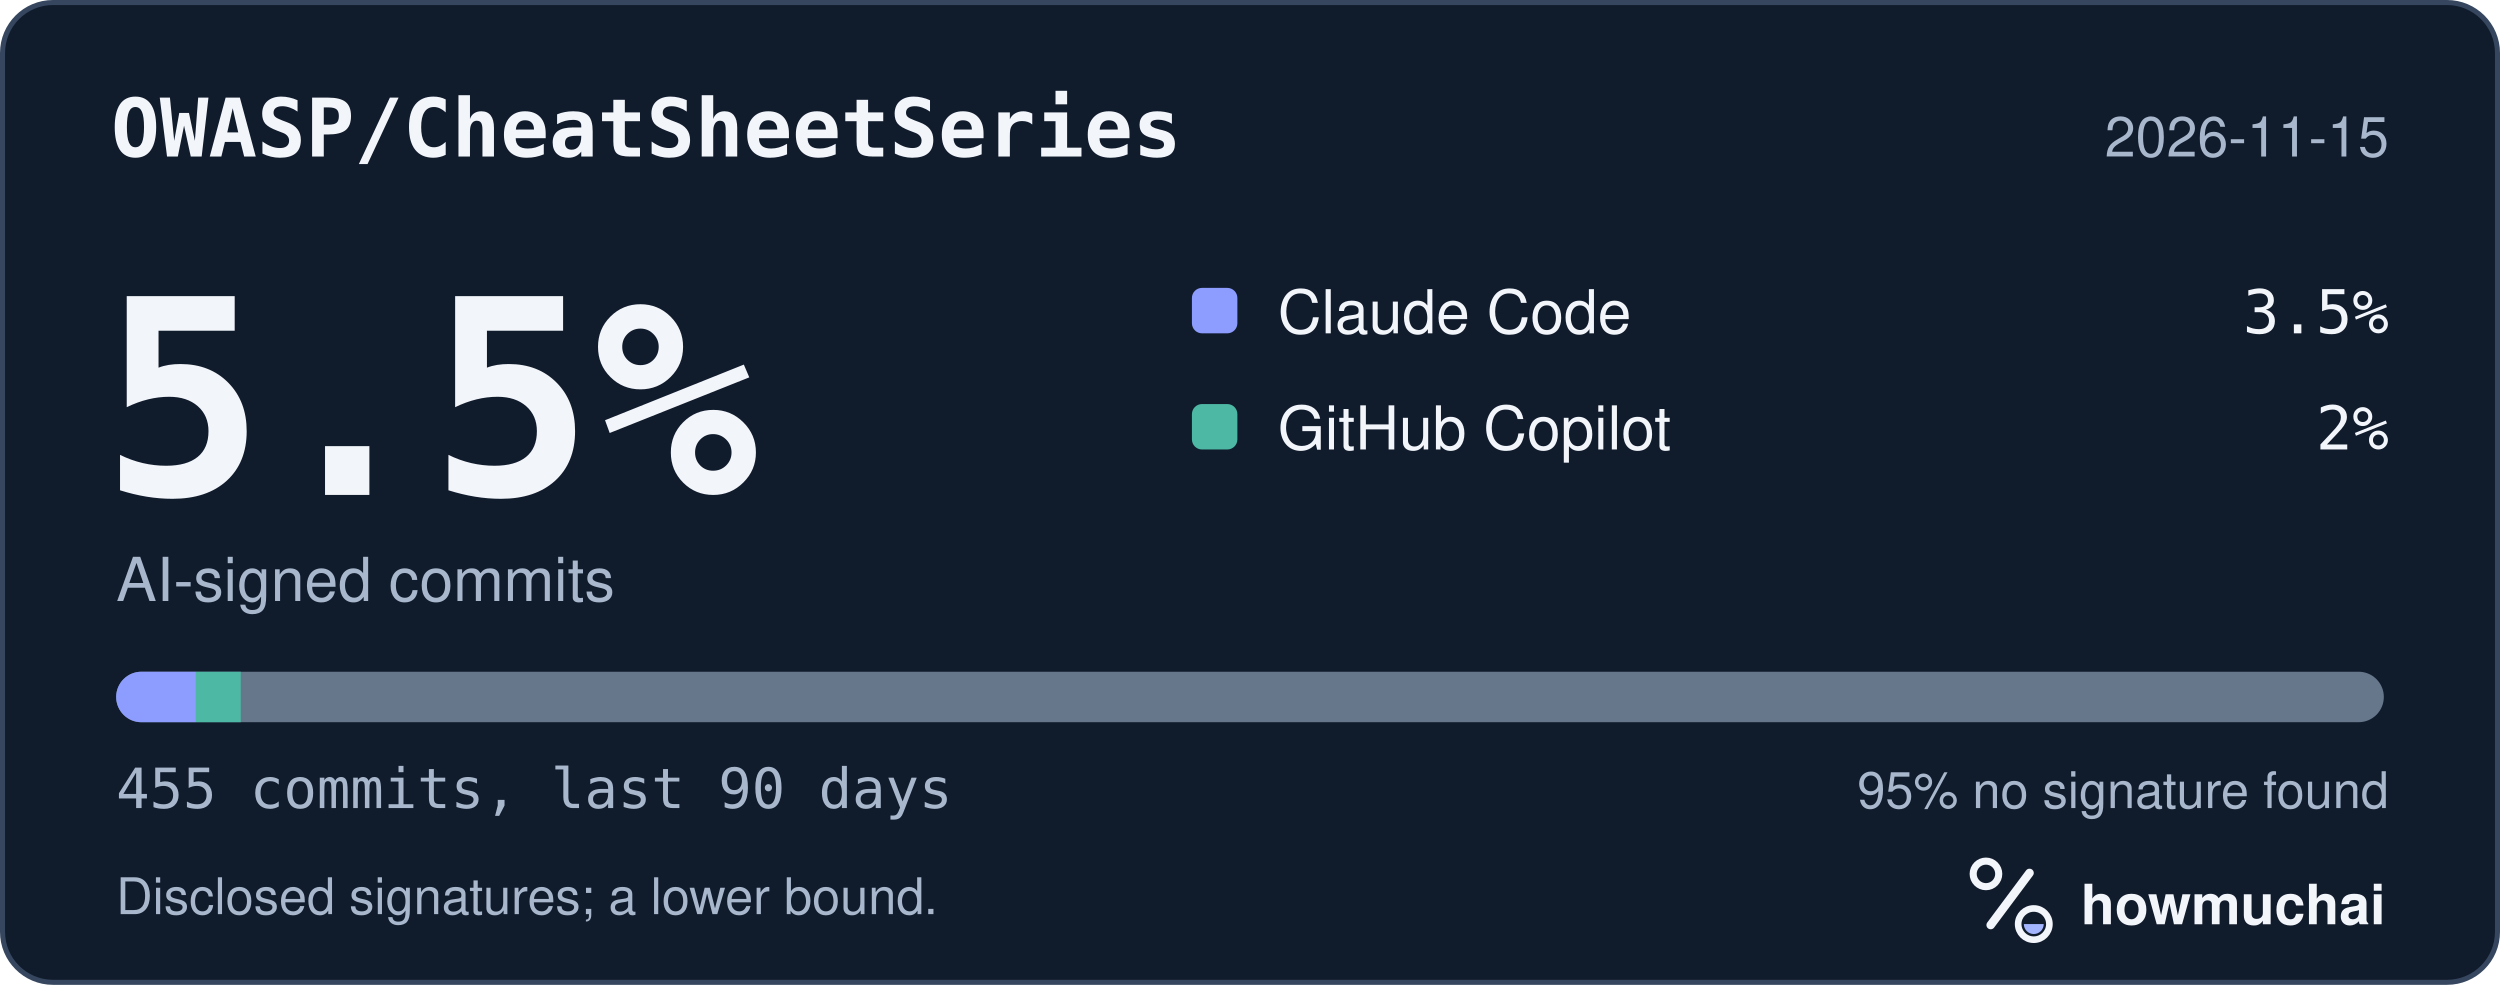
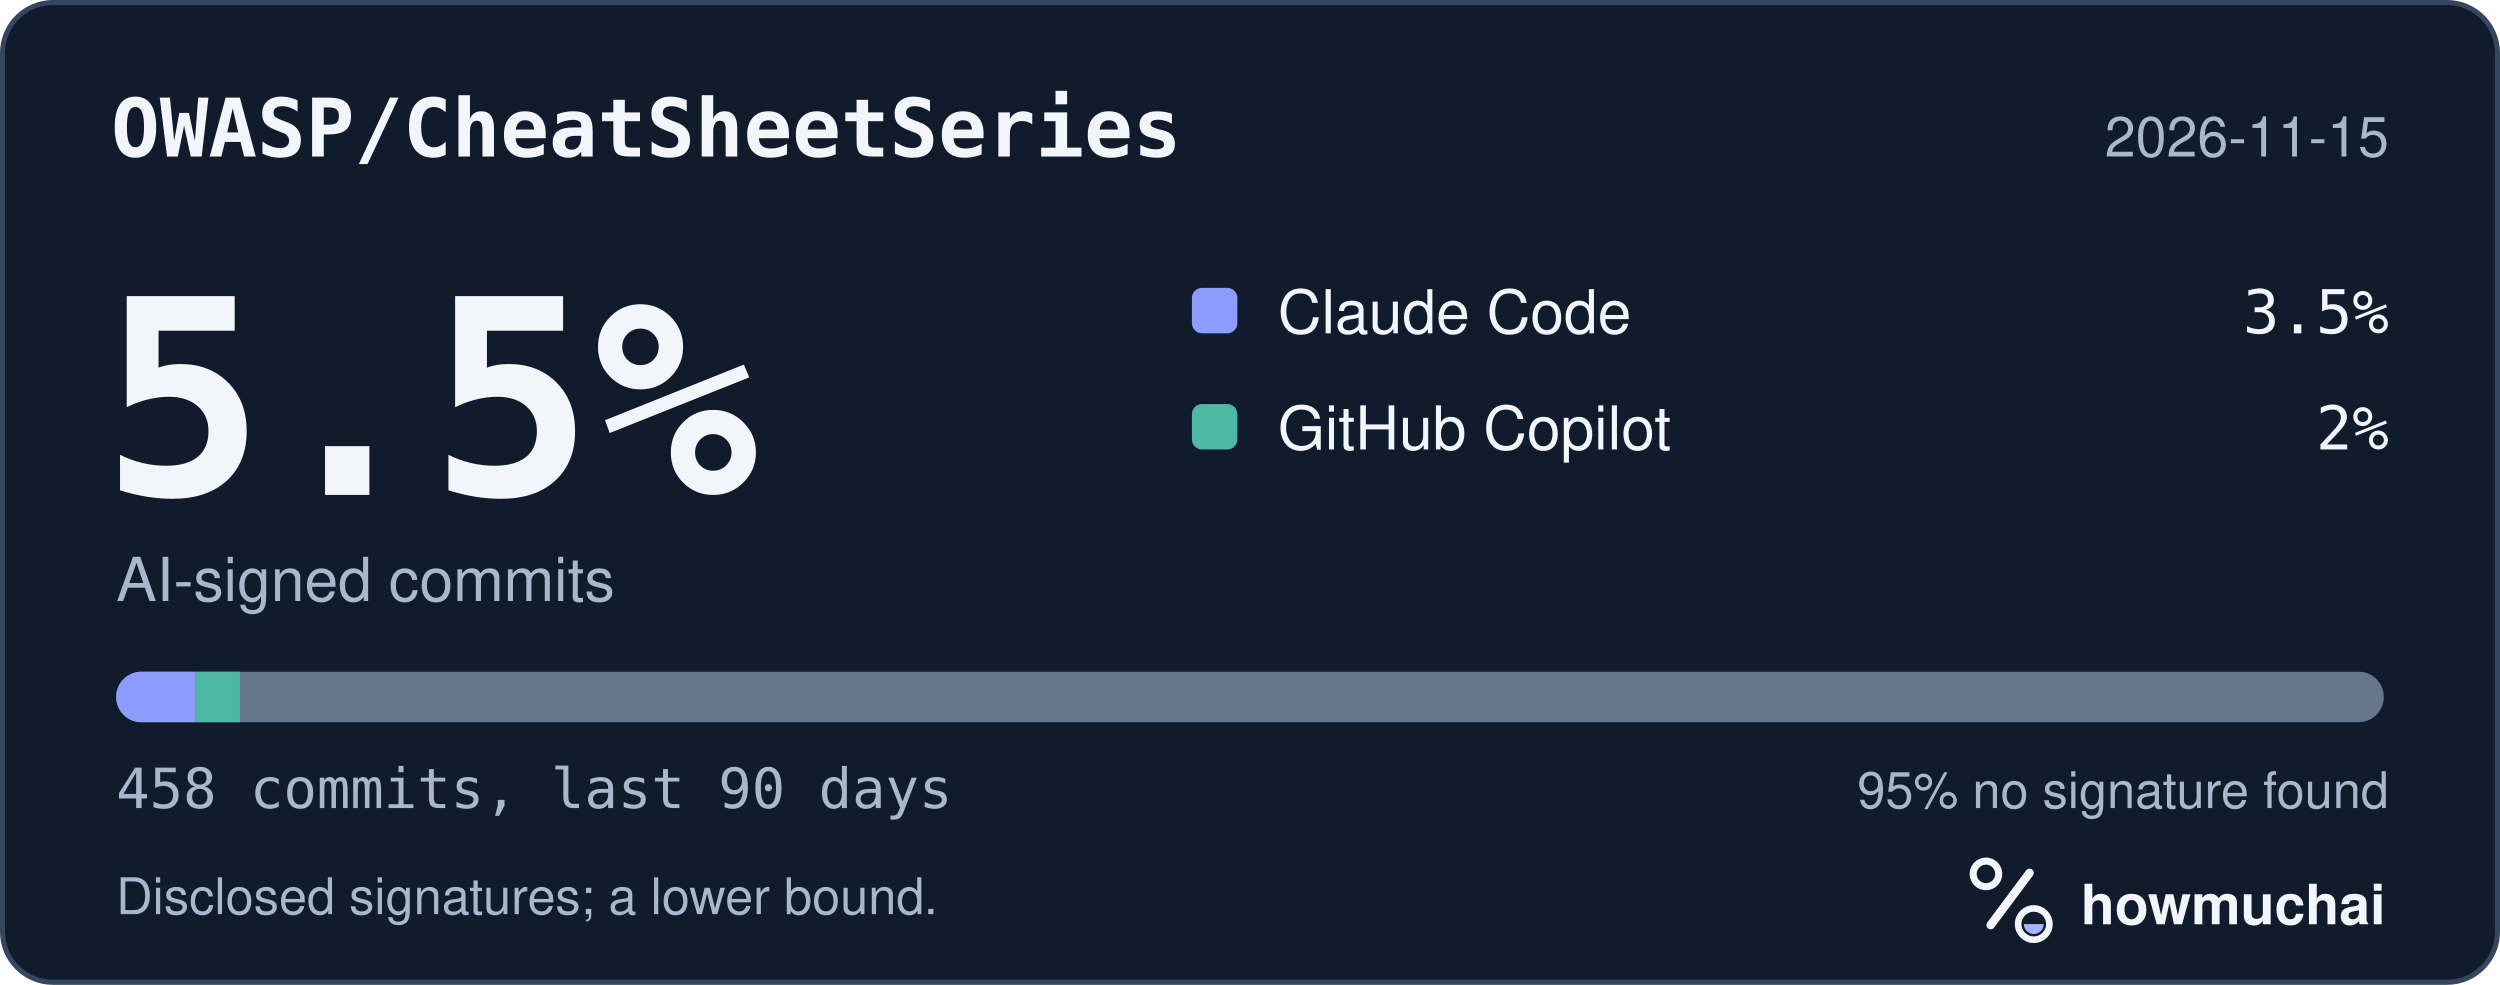
<svg xmlns="http://www.w3.org/2000/svg" width="495" height="195" viewBox="0 0 495 195" role="img" aria-labelledby="hm-t hm-d">
  <rect x="0.5" y="0.5" width="494" height="194" rx="10" fill="#101B2C" stroke="#35465E" />
  <text x="22" y="31" fill="#F2F5FA" font-family="ui-monospace, SF Mono, Menlo, Consolas, IBM Plex Mono, monospace" font-size="16" font-weight="600">OWASP/CheatSheetSeries</text>
  <text x="473" y="31" fill="#A8B7CC" font-family="-apple-system, BlinkMacSystemFont, Segoe UI, Helvetica, Arial, Fira Sans, sans-serif" font-size="11" text-anchor="end">2026-11-15</text>
  <text x="20" y="98" fill="#F2F5FA" font-family="ui-monospace, SF Mono, Menlo, Consolas, IBM Plex Mono, monospace" font-size="54" font-weight="700">5.5%</text>
  <text x="23" y="119" fill="#A8B7CC" font-family="-apple-system, BlinkMacSystemFont, Segoe UI, Helvetica, Arial, Fira Sans, sans-serif" font-size="12">AI-signed commits</text>
  <rect x="236" y="57" width="9" height="9" rx="2" fill="#8D9DFF" />
  <text x="253" y="66" fill="#F2F5FA" font-family="-apple-system, BlinkMacSystemFont, Segoe UI, Helvetica, Arial, Fira Sans, sans-serif" font-size="12">Claude Code</text>
  <text x="473" y="66" fill="#F2F5FA" font-family="ui-monospace, SF Mono, Menlo, Consolas, IBM Plex Mono, monospace" font-size="12" text-anchor="end">3.5%</text>
  <rect x="236" y="80" width="9" height="9" rx="2" fill="#4DB8A4" />
  <text x="253" y="89" fill="#F2F5FA" font-family="-apple-system, BlinkMacSystemFont, Segoe UI, Helvetica, Arial, Fira Sans, sans-serif" font-size="12">GitHub Copilot</text>
  <text x="473" y="89" fill="#F2F5FA" font-family="ui-monospace, SF Mono, Menlo, Consolas, IBM Plex Mono, monospace" font-size="12" text-anchor="end">2%</text>
  <defs>
    <clipPath id="hm-bar">
      <rect x="23" y="133" width="449" height="10" rx="5" />
    </clipPath>
  </defs>
  <rect x="23" y="133" width="449" height="10" rx="5" fill="#66768B" />
  <g clip-path="url(#hm-bar)">
-     <rect x="23.00" y="133" width="15.79" height="10" fill="#8D9DFF" />
-     <rect x="38.79" y="133" width="8.88" height="10" fill="#4DB8A4" />
+     <rect x="23.00" y="133" width="15.69" height="10" fill="#8D9DFF" />
+     <rect x="38.69" y="133" width="8.82" height="10" fill="#4DB8A4" />
  </g>
-   <text x="23" y="160" fill="#A8B7CC" font-family="ui-monospace, SF Mono, Menlo, Consolas, IBM Plex Mono, monospace" font-size="11">455 commits, last 90 days</text>
+   <text x="23" y="160" fill="#A8B7CC" font-family="ui-monospace, SF Mono, Menlo, Consolas, IBM Plex Mono, monospace" font-size="11">458 commits, last 90 days</text>
  <text x="473" y="160" fill="#A8B7CC" font-family="-apple-system, BlinkMacSystemFont, Segoe UI, Helvetica, Arial, Fira Sans, sans-serif" font-size="10" text-anchor="end">95% no signature found</text>
  <text x="23" y="181" fill="#A8B7CC" font-family="-apple-system, BlinkMacSystemFont, Segoe UI, Helvetica, Arial, Fira Sans, sans-serif" font-size="10">Disclosed signatures; a lower bound.</text>
  <g transform="translate(386 166) scale(0.046875)">
    <circle cx="154" cy="150" r="54" fill="none" stroke="#F2F5FA" stroke-width="30" />
    <path d="M174 366 338 146" fill="none" stroke="#F2F5FA" stroke-width="36" stroke-linecap="round" />
    <circle cx="356" cy="362" r="66" fill="none" stroke="#F2F5FA" stroke-width="28" />
    <path d="M314 362a42 42 0 0 0 84 0Z" fill="#A4B5FF" />
  </g>
  <text x="412" y="183" fill="#F2F5FA" font-family="-apple-system, BlinkMacSystemFont, Segoe UI, Helvetica, Arial, Fira Sans, sans-serif" font-size="11" font-weight="650">howmuchai</text>
</svg>
